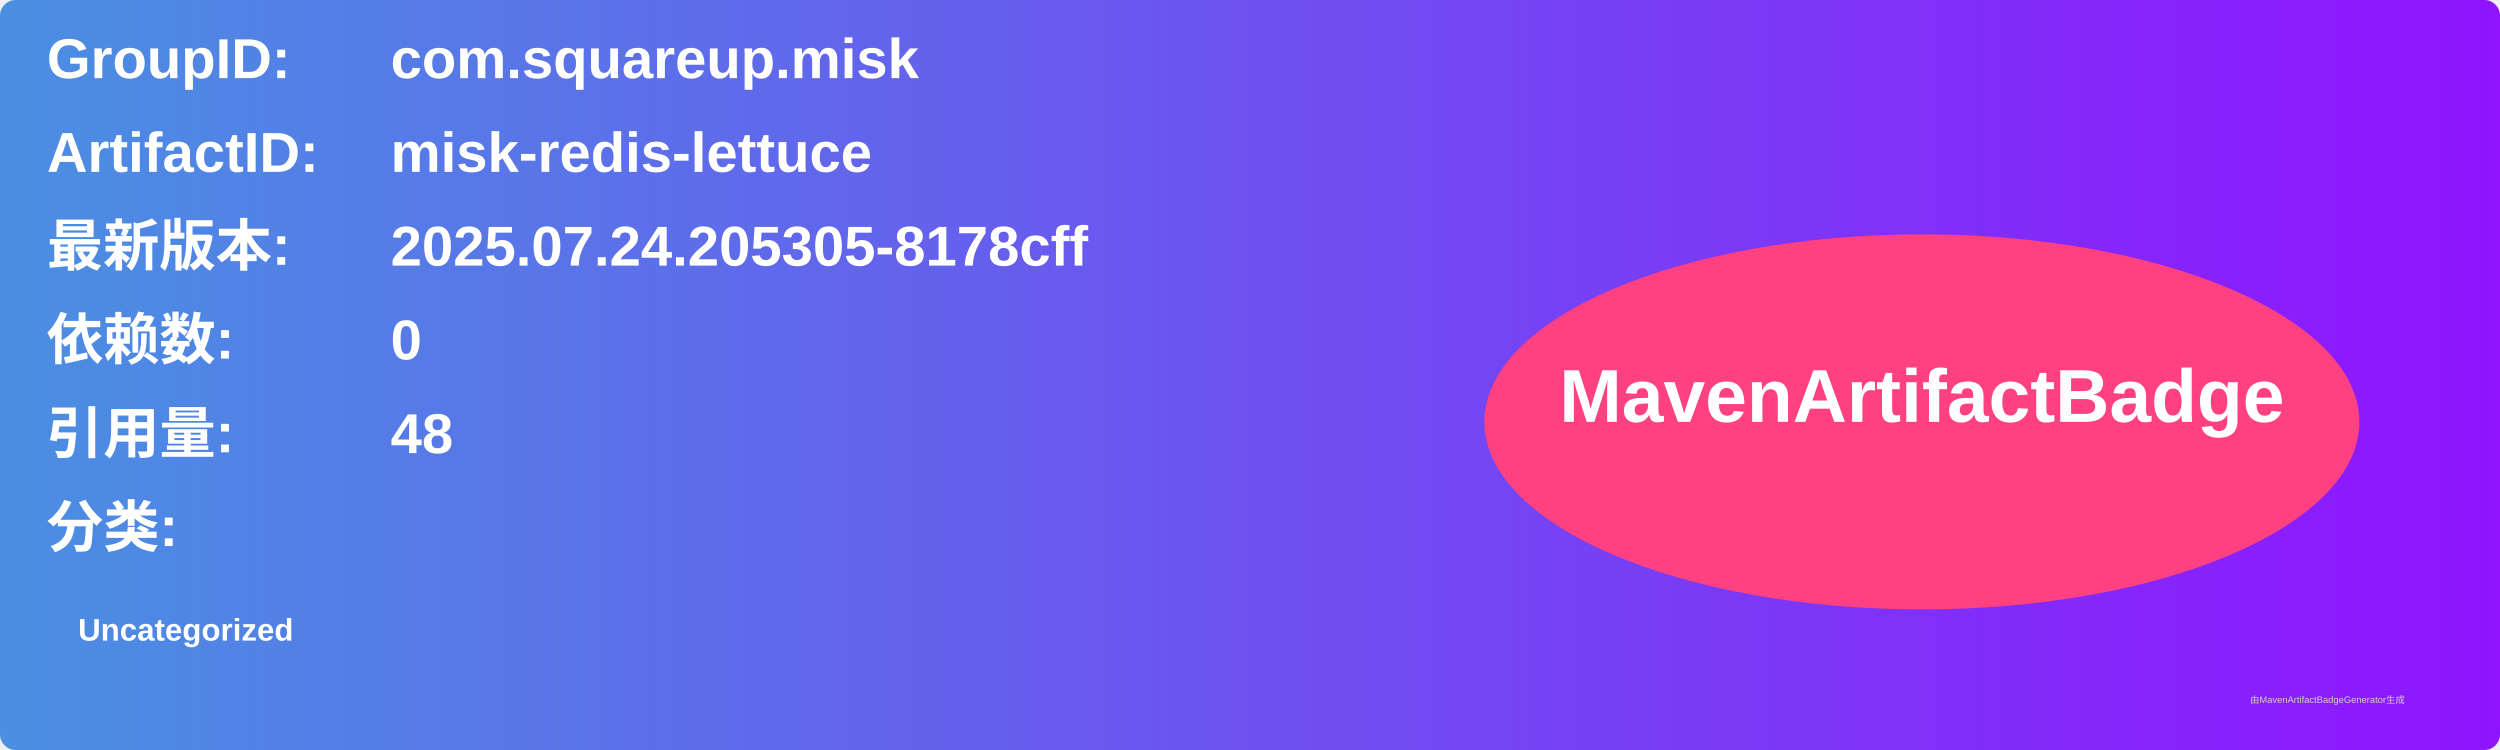
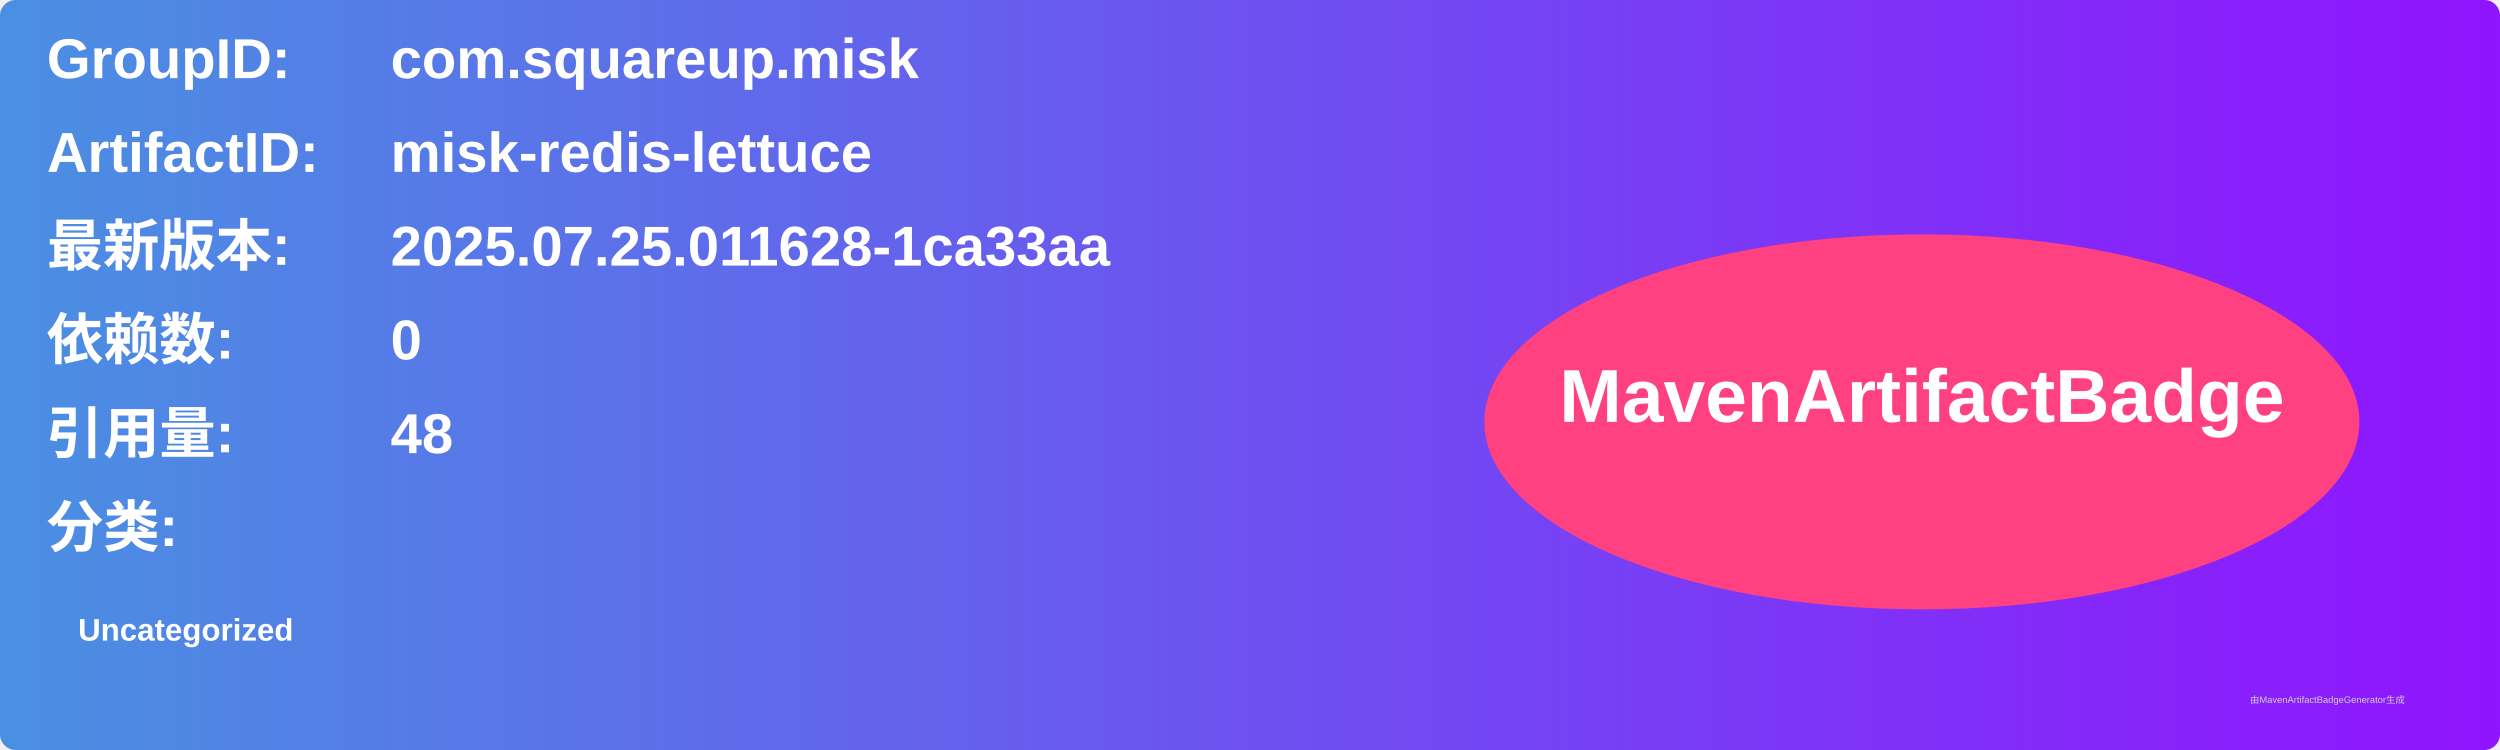
<svg xmlns="http://www.w3.org/2000/svg" width="800" height="240" viewBox="0 0 800 240">
  <linearGradient id="grad" x1="0%" y1="0%" x2="100%" y2="0%">
    <stop offset="0%" stop-color="#4a90e2" />
    <stop offset="100%" stop-color="#9013fe" />
  </linearGradient>
  <rect width="100%" height="100%" rx="5" ry="5" fill="url(#grad)" />
  <g transform="translate(15, 15)">
    <text x="0" y="10" font-family="Arial" font-size="18" fill="white" font-weight="bold" width="260">GroupID:</text>
    <text x="110" y="10" font-family="Arial" font-size="18" fill="white" font-weight="bold" width="460">com.squareup.misk</text>
    <text x="0" y="40" font-family="Arial" font-size="18" fill="white" font-weight="bold" width="260">ArtifactID:</text>
    <text x="110" y="40" font-family="Arial" font-size="18" fill="white" font-weight="bold" width="460">misk-redis-lettuce</text>
    <text x="0" y="70" font-family="Arial" font-size="18" fill="white" font-weight="bold">最新版本:</text>
    <text x="110" y="70" font-family="Arial" font-size="18" fill="white" font-weight="bold">
-       <tspan font-weight="bold">2025.07.24.205305-8178cff</tspan>
+       <tspan font-weight="bold">2025.07.25.011628-1ca33aa</tspan>
    </text>
    <text x="0" y="100" font-family="Arial" font-size="18" fill="white" font-weight="bold">依赖数: </text>
    <text x="110" y="100" font-family="Arial" font-size="18" fill="white">
      <tspan font-weight="bold">0</tspan>
    </text>
    <text x="0" y="130" font-family="Arial" font-size="18" fill="white" font-weight="bold">引用量: </text>
    <text x="110" y="130" font-family="Arial" font-size="18" fill="white">
      <tspan font-weight="bold">48</tspan>
    </text>
    <text x="0" y="160" font-family="Arial" font-size="18" fill="white" font-weight="bold">分类:</text>
    <text x="10" y="190" font-family="Arial" font-size="10" fill="white">
      <tspan font-weight="bold">Uncategorized</tspan>
    </text>
    <ellipse cx="600" cy="120" rx="140" ry="60" fill="#ff4081" />
    <text x="600" y="120" text-anchor="middle" font-family="Arial" font-size="24" fill="white" font-weight="bold">MavenArtifactBadge</text>
  </g>
  <text x="720" y="225" font-family="Arial" font-size="3" fill="#d0d0d0">由MavenArtifactBadgeGenerator生成</text>
</svg>
